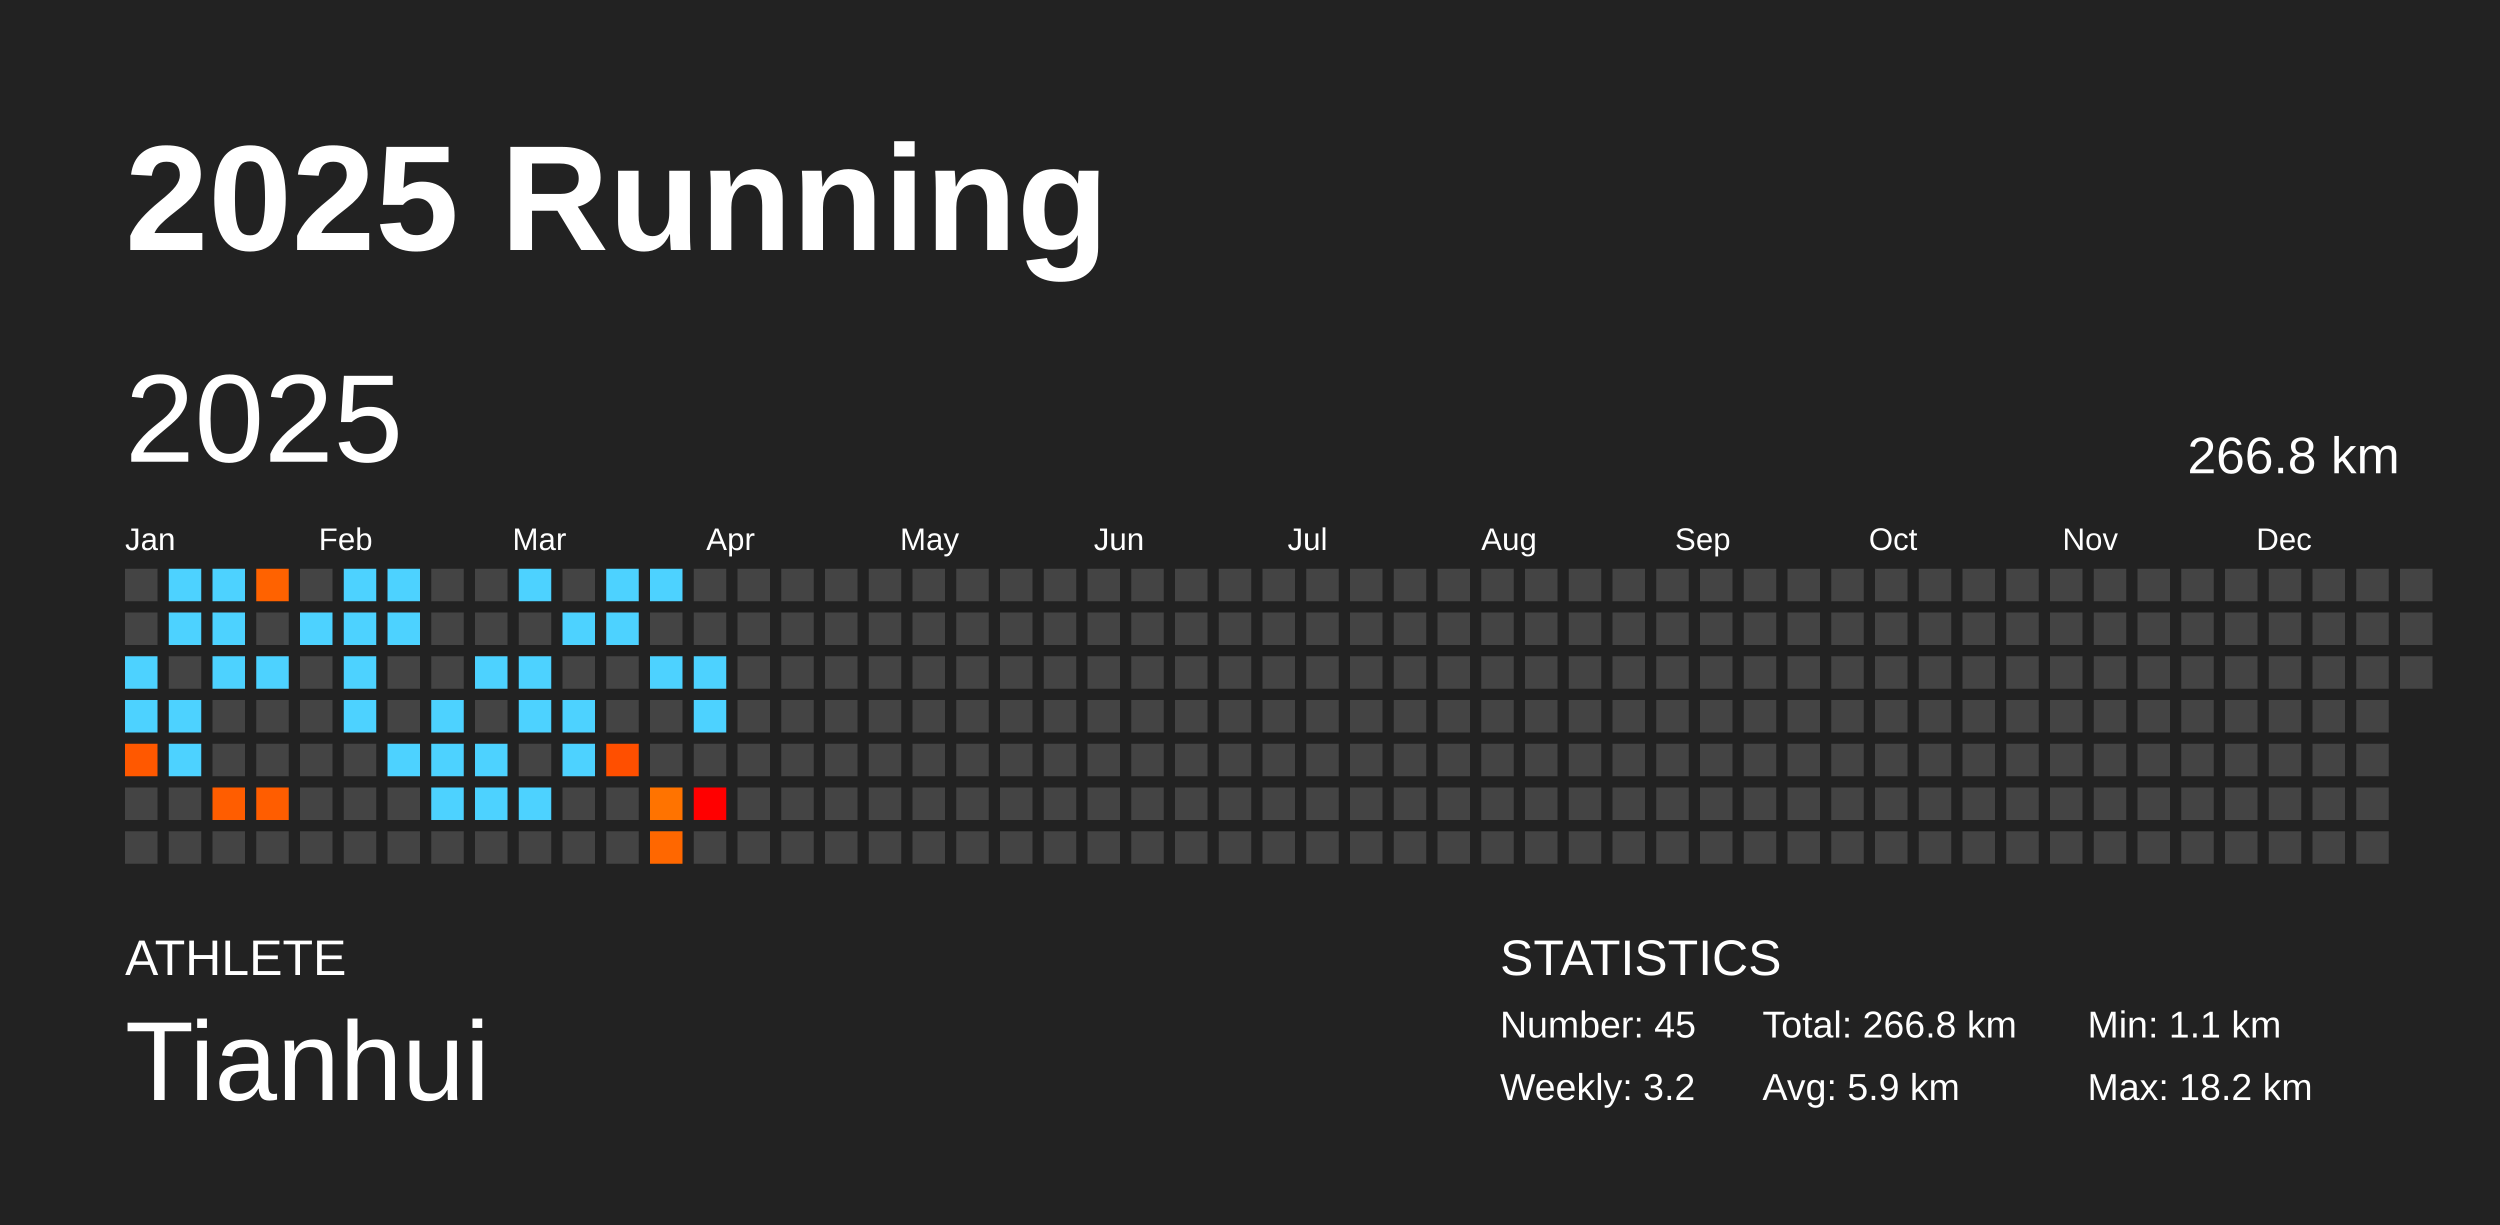
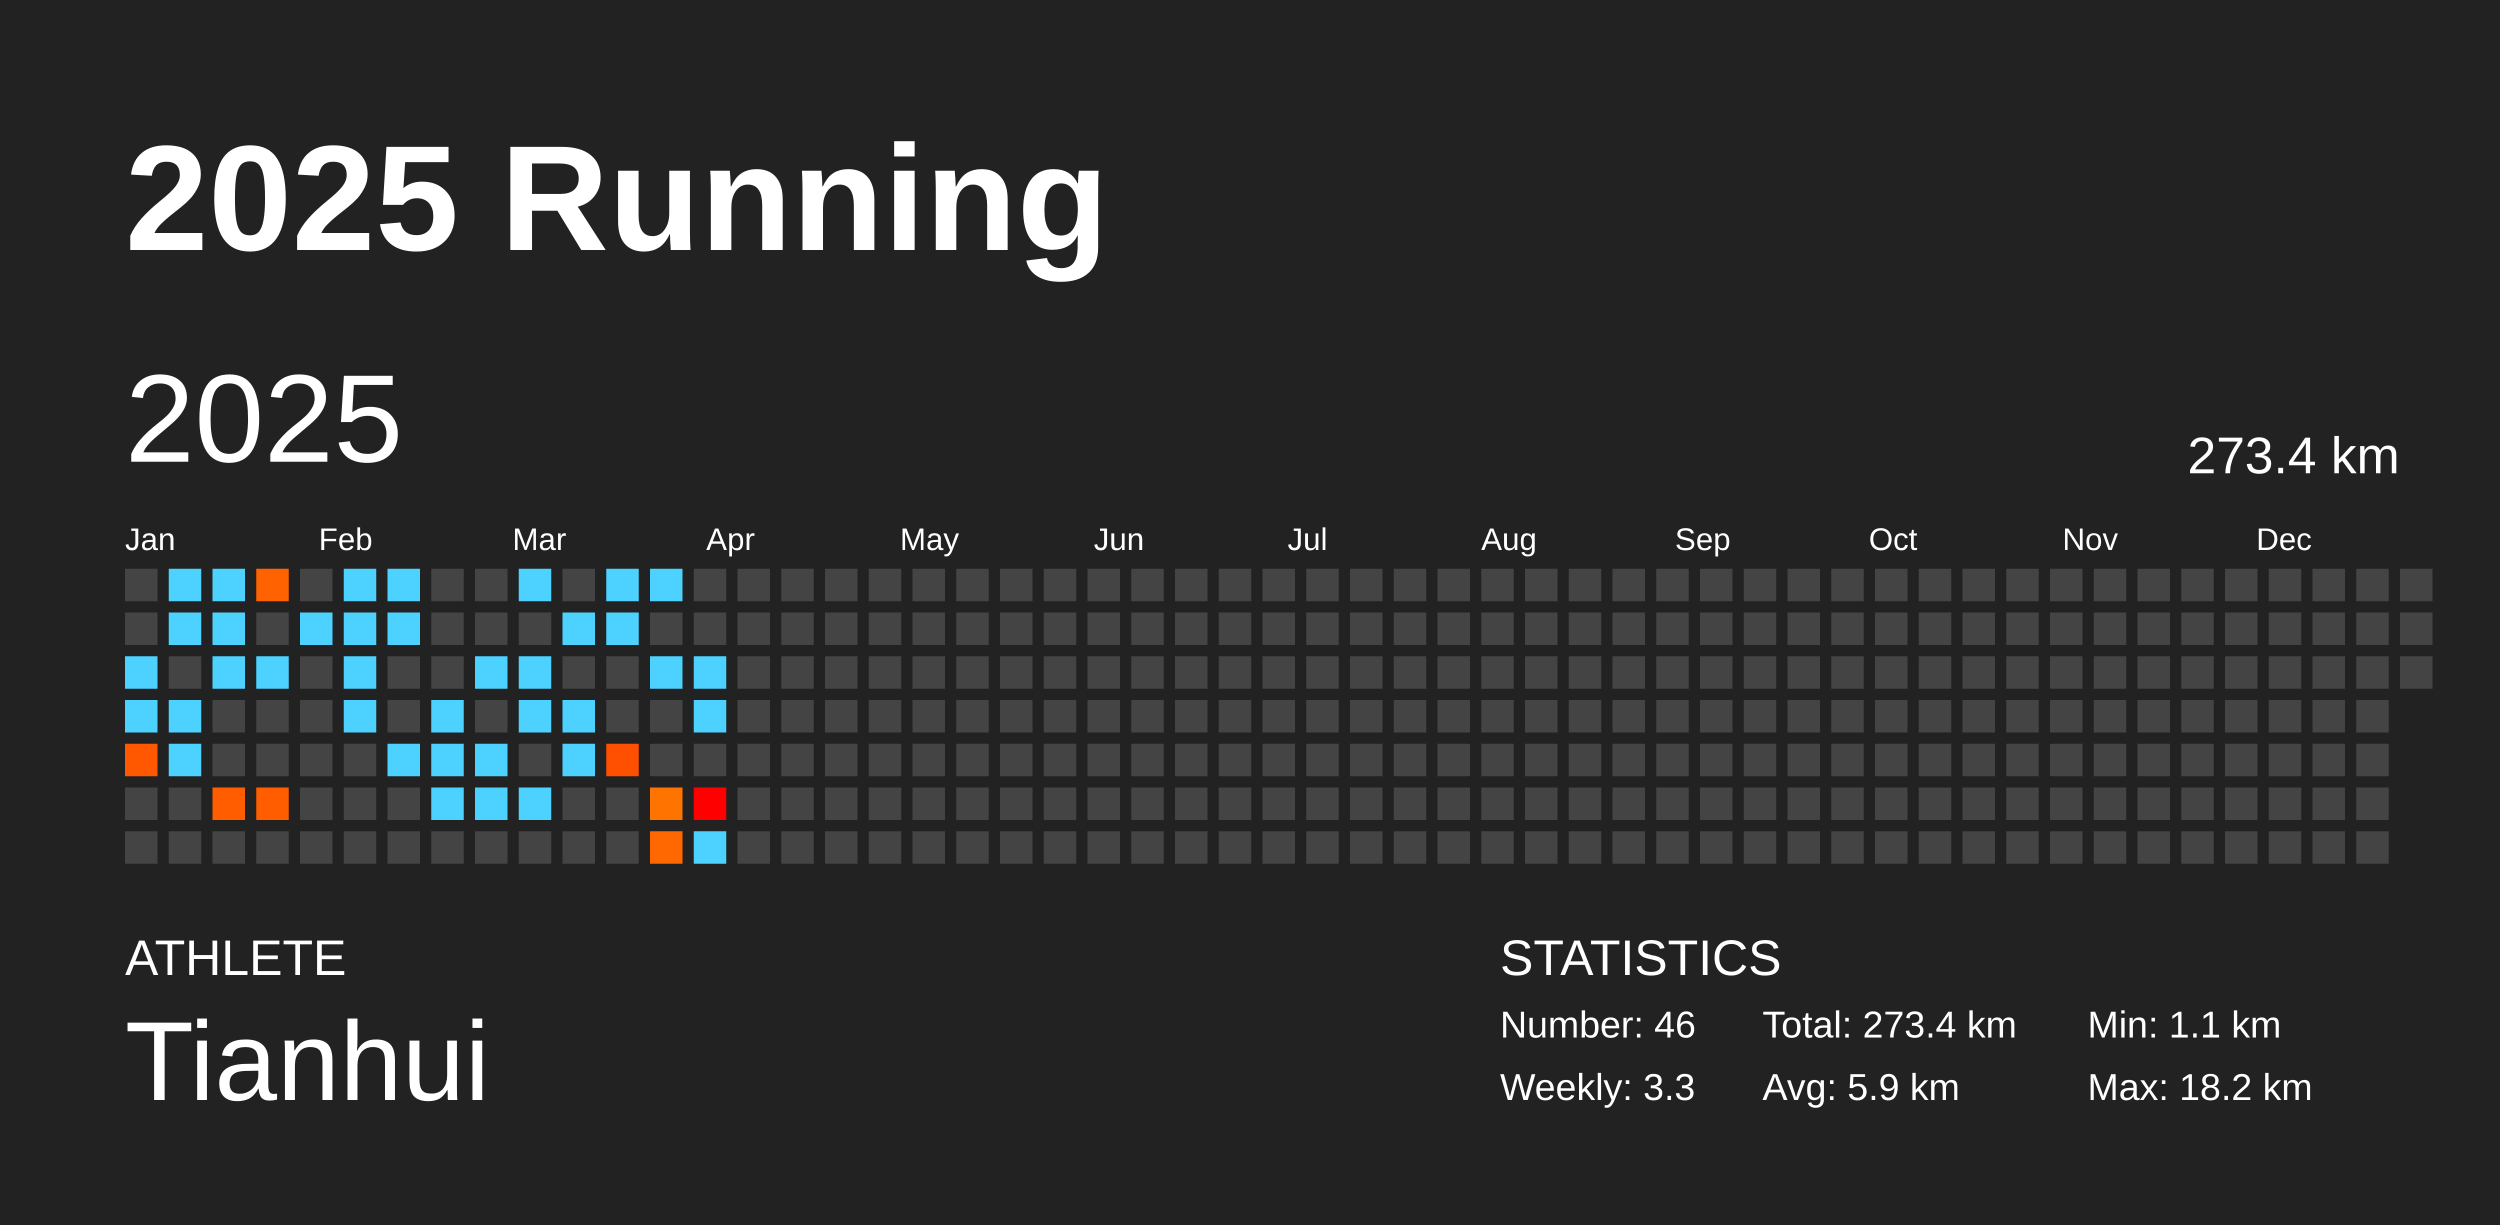
<svg xmlns="http://www.w3.org/2000/svg" baseProfile="full" height="98mm" version="1.1" viewBox="0,0,200,98" width="200mm">
  <defs />
  <rect fill="#222222" height="98" width="200" x="0" y="0" />
  <text fill="#FFFFFF" style="font-size:12px; font-family:Arial; font-weight:bold;" x="10" y="20">2025 Running</text>
  <text fill="#FFFFFF" style="font-size:4px; font-family:Arial" x="10" y="78">ATHLETE</text>
  <text fill="#FFFFFF" style="font-size:9px; font-family:Arial" x="10" y="88">Tianhui</text>
  <text fill="#FFFFFF" style="font-size:4px; font-family:Arial" x="120" y="78">STATISTICS</text>
-   <text fill="#FFFFFF" style="font-size:3px; font-family:Arial" x="120" y="83">Number: 45</text>
-   <text fill="#FFFFFF" style="font-size:3px; font-family:Arial" x="120" y="88">Weekly: 3.2</text>
-   <text fill="#FFFFFF" style="font-size:3px; font-family:Arial" x="141" y="83">Total: 266.8 km</text>
+   <text fill="#FFFFFF" style="font-size:3px; font-family:Arial" x="120" y="83">Number: 46</text>
+   <text fill="#FFFFFF" style="font-size:3px; font-family:Arial" x="120" y="88">Weekly: 3.3</text>
+   <text fill="#FFFFFF" style="font-size:3px; font-family:Arial" x="141" y="83">Total: 273.4 km</text>
  <text fill="#FFFFFF" style="font-size:3px; font-family:Arial" x="141" y="88">Avg: 5.9 km</text>
  <text fill="#FFFFFF" style="font-size:3px; font-family:Arial" x="167" y="83">Min: 1.1 km</text>
  <text fill="#FFFFFF" style="font-size:3px; font-family:Arial" x="167" y="88">Max: 18.2 km</text>
  <text dominant-baseline="hanging" fill="#FFFFFF" style="font-size:10.0px; font-family:Arial;" x="10" y="30">2025</text>
-   <text dominant-baseline="hanging" fill="#FFFFFF" style="font-size:4.125px; font-family:Arial;" x="175" y="35">266.8 km</text>
+   <text dominant-baseline="hanging" fill="#FFFFFF" style="font-size:4.125px; font-family:Arial;" x="175" y="35">273.4 km</text>
  <text fill="#FFFFFF" style="font-size:2.5px; font-family:Arial" x="10.0" y="44">Jan</text>
  <text fill="#FFFFFF" style="font-size:2.5px; font-family:Arial" x="25.5" y="44">Feb</text>
  <text fill="#FFFFFF" style="font-size:2.5px; font-family:Arial" x="41.0" y="44">Mar</text>
  <text fill="#FFFFFF" style="font-size:2.5px; font-family:Arial" x="56.5" y="44">Apr</text>
  <text fill="#FFFFFF" style="font-size:2.5px; font-family:Arial" x="72.0" y="44">May</text>
  <text fill="#FFFFFF" style="font-size:2.5px; font-family:Arial" x="87.5" y="44">Jun</text>
  <text fill="#FFFFFF" style="font-size:2.5px; font-family:Arial" x="103.0" y="44">Jul</text>
  <text fill="#FFFFFF" style="font-size:2.5px; font-family:Arial" x="118.5" y="44">Aug</text>
  <text fill="#FFFFFF" style="font-size:2.5px; font-family:Arial" x="134.0" y="44">Sep</text>
  <text fill="#FFFFFF" style="font-size:2.5px; font-family:Arial" x="149.5" y="44">Oct</text>
  <text fill="#FFFFFF" style="font-size:2.5px; font-family:Arial" x="165.0" y="44">Nov</text>
  <text fill="#FFFFFF" style="font-size:2.5px; font-family:Arial" x="180.5" y="44">Dec</text>
  <rect fill="#444444" height="2.6" width="2.6" x="10.0" y="45.5" />
  <rect fill="#444444" height="2.6" width="2.6" x="10.0" y="49.0" />
  <rect fill="#4dd2ff" height="2.6" width="2.6" x="10.0" y="52.5" />
  <rect fill="#4dd2ff" height="2.6" width="2.6" x="10.0" y="56.0" />
  <rect fill="#ff5800" height="2.6" width="2.6" x="10.0" y="59.5" />
  <rect fill="#444444" height="2.6" width="2.6" x="10.0" y="63.0" />
  <rect fill="#444444" height="2.6" width="2.6" x="10.0" y="66.5" />
  <rect fill="#4dd2ff" height="2.6" width="2.6" x="13.5" y="45.5" />
  <rect fill="#4dd2ff" height="2.6" width="2.6" x="13.5" y="49.0" />
  <rect fill="#444444" height="2.6" width="2.6" x="13.5" y="52.5" />
  <rect fill="#4dd2ff" height="2.6" width="2.6" x="13.5" y="56.0" />
  <rect fill="#4dd2ff" height="2.6" width="2.6" x="13.5" y="59.5" />
  <rect fill="#444444" height="2.6" width="2.6" x="13.5" y="63.0" />
  <rect fill="#444444" height="2.6" width="2.6" x="13.5" y="66.5" />
  <rect fill="#4dd2ff" height="2.6" width="2.6" x="17.0" y="45.5" />
  <rect fill="#4dd2ff" height="2.6" width="2.6" x="17.0" y="49.0" />
  <rect fill="#4dd2ff" height="2.6" width="2.6" x="17.0" y="52.5" />
  <rect fill="#444444" height="2.6" width="2.6" x="17.0" y="56.0" />
  <rect fill="#444444" height="2.6" width="2.6" x="17.0" y="59.5" />
  <rect fill="#ff5d00" height="2.6" width="2.6" x="17.0" y="63.0" />
  <rect fill="#444444" height="2.6" width="2.6" x="17.0" y="66.5" />
  <rect fill="#ff6200" height="2.6" width="2.6" x="20.5" y="45.5" />
  <rect fill="#444444" height="2.6" width="2.6" x="20.5" y="49.0" />
  <rect fill="#4dd2ff" height="2.6" width="2.6" x="20.5" y="52.5" />
  <rect fill="#444444" height="2.6" width="2.6" x="20.5" y="56.0" />
  <rect fill="#444444" height="2.6" width="2.6" x="20.5" y="59.5" />
  <rect fill="#ff5d00" height="2.6" width="2.6" x="20.5" y="63.0" />
  <rect fill="#444444" height="2.6" width="2.6" x="20.5" y="66.5" />
  <rect fill="#444444" height="2.6" width="2.6" x="24.0" y="45.5" />
  <rect fill="#4dd2ff" height="2.6" width="2.6" x="24.0" y="49.0" />
  <rect fill="#444444" height="2.6" width="2.6" x="24.0" y="52.5" />
  <rect fill="#444444" height="2.6" width="2.6" x="24.0" y="56.0" />
  <rect fill="#444444" height="2.6" width="2.6" x="24.0" y="59.5" />
  <rect fill="#444444" height="2.6" width="2.6" x="24.0" y="63.0" />
  <rect fill="#444444" height="2.6" width="2.6" x="24.0" y="66.5" />
  <rect fill="#4dd2ff" height="2.6" width="2.6" x="27.5" y="45.5" />
  <rect fill="#4dd2ff" height="2.6" width="2.6" x="27.5" y="49.0" />
  <rect fill="#4dd2ff" height="2.6" width="2.6" x="27.5" y="52.5" />
  <rect fill="#4dd2ff" height="2.6" width="2.6" x="27.5" y="56.0" />
  <rect fill="#444444" height="2.6" width="2.6" x="27.5" y="59.5" />
  <rect fill="#444444" height="2.6" width="2.6" x="27.5" y="63.0" />
  <rect fill="#444444" height="2.6" width="2.6" x="27.5" y="66.5" />
  <rect fill="#4dd2ff" height="2.6" width="2.6" x="31.0" y="45.5" />
  <rect fill="#4dd2ff" height="2.6" width="2.6" x="31.0" y="49.0" />
  <rect fill="#444444" height="2.6" width="2.6" x="31.0" y="52.5" />
  <rect fill="#444444" height="2.6" width="2.6" x="31.0" y="56.0" />
  <rect fill="#4dd2ff" height="2.6" width="2.6" x="31.0" y="59.5" />
  <rect fill="#444444" height="2.6" width="2.6" x="31.0" y="63.0" />
  <rect fill="#444444" height="2.6" width="2.6" x="31.0" y="66.5" />
  <rect fill="#444444" height="2.6" width="2.6" x="34.5" y="45.5" />
  <rect fill="#444444" height="2.6" width="2.6" x="34.5" y="49.0" />
  <rect fill="#444444" height="2.6" width="2.6" x="34.5" y="52.5" />
  <rect fill="#4dd2ff" height="2.6" width="2.6" x="34.5" y="56.0" />
  <rect fill="#4dd2ff" height="2.6" width="2.6" x="34.5" y="59.5" />
  <rect fill="#4dd2ff" height="2.6" width="2.6" x="34.5" y="63.0" />
  <rect fill="#444444" height="2.6" width="2.6" x="34.5" y="66.5" />
  <rect fill="#444444" height="2.6" width="2.6" x="38.0" y="45.5" />
  <rect fill="#444444" height="2.6" width="2.6" x="38.0" y="49.0" />
  <rect fill="#4dd2ff" height="2.6" width="2.6" x="38.0" y="52.5" />
  <rect fill="#444444" height="2.6" width="2.6" x="38.0" y="56.0" />
  <rect fill="#4dd2ff" height="2.6" width="2.6" x="38.0" y="59.5" />
  <rect fill="#4dd2ff" height="2.6" width="2.6" x="38.0" y="63.0" />
  <rect fill="#444444" height="2.6" width="2.6" x="38.0" y="66.5" />
  <rect fill="#4dd2ff" height="2.6" width="2.6" x="41.5" y="45.5" />
  <rect fill="#444444" height="2.6" width="2.6" x="41.5" y="49.0" />
  <rect fill="#4dd2ff" height="2.6" width="2.6" x="41.5" y="52.5" />
  <rect fill="#4dd2ff" height="2.6" width="2.6" x="41.5" y="56.0" />
  <rect fill="#444444" height="2.6" width="2.6" x="41.5" y="59.5" />
  <rect fill="#4dd2ff" height="2.6" width="2.6" x="41.5" y="63.0" />
  <rect fill="#444444" height="2.6" width="2.6" x="41.5" y="66.5" />
  <rect fill="#444444" height="2.6" width="2.6" x="45.0" y="45.5" />
  <rect fill="#4dd2ff" height="2.6" width="2.6" x="45.0" y="49.0" />
  <rect fill="#444444" height="2.6" width="2.6" x="45.0" y="52.5" />
  <rect fill="#4dd2ff" height="2.6" width="2.6" x="45.0" y="56.0" />
  <rect fill="#4dd2ff" height="2.6" width="2.6" x="45.0" y="59.5" />
  <rect fill="#444444" height="2.6" width="2.6" x="45.0" y="63.0" />
  <rect fill="#444444" height="2.6" width="2.6" x="45.0" y="66.5" />
  <rect fill="#4dd2ff" height="2.6" width="2.6" x="48.5" y="45.5" />
  <rect fill="#4dd2ff" height="2.6" width="2.6" x="48.5" y="49.0" />
  <rect fill="#444444" height="2.6" width="2.6" x="48.5" y="52.5" />
  <rect fill="#444444" height="2.6" width="2.6" x="48.5" y="56.0" />
  <rect fill="#ff4f00" height="2.6" width="2.6" x="48.5" y="59.5" />
  <rect fill="#444444" height="2.6" width="2.6" x="48.5" y="63.0" />
  <rect fill="#444444" height="2.6" width="2.6" x="48.5" y="66.5" />
  <rect fill="#4dd2ff" height="2.6" width="2.6" x="52.0" y="45.5" />
  <rect fill="#444444" height="2.6" width="2.6" x="52.0" y="49.0" />
  <rect fill="#4dd2ff" height="2.6" width="2.6" x="52.0" y="52.5" />
  <rect fill="#444444" height="2.6" width="2.6" x="52.0" y="56.0" />
  <rect fill="#444444" height="2.6" width="2.6" x="52.0" y="59.5" />
  <rect fill="#ff7300" height="2.6" width="2.6" x="52.0" y="63.0" />
  <rect fill="#ff6700" height="2.6" width="2.6" x="52.0" y="66.5" />
  <rect fill="#444444" height="2.6" width="2.6" x="55.5" y="45.5" />
  <rect fill="#444444" height="2.6" width="2.6" x="55.5" y="49.0" />
  <rect fill="#4dd2ff" height="2.6" width="2.6" x="55.5" y="52.5" />
  <rect fill="#4dd2ff" height="2.6" width="2.6" x="55.5" y="56.0" />
  <rect fill="#444444" height="2.6" width="2.6" x="55.5" y="59.5" />
  <rect fill="#ff0000" height="2.6" width="2.6" x="55.5" y="63.0" />
-   <rect fill="#444444" height="2.6" width="2.6" x="55.5" y="66.5" />
+   <rect fill="#4dd2ff" height="2.6" width="2.6" x="55.5" y="66.5" />
  <rect fill="#444444" height="2.6" width="2.6" x="59.0" y="45.5" />
  <rect fill="#444444" height="2.6" width="2.6" x="59.0" y="49.0" />
  <rect fill="#444444" height="2.6" width="2.6" x="59.0" y="52.5" />
  <rect fill="#444444" height="2.6" width="2.6" x="59.0" y="56.0" />
  <rect fill="#444444" height="2.6" width="2.6" x="59.0" y="59.5" />
  <rect fill="#444444" height="2.6" width="2.6" x="59.0" y="63.0" />
  <rect fill="#444444" height="2.6" width="2.6" x="59.0" y="66.5" />
  <rect fill="#444444" height="2.6" width="2.6" x="62.5" y="45.5" />
  <rect fill="#444444" height="2.6" width="2.6" x="62.5" y="49.0" />
  <rect fill="#444444" height="2.6" width="2.6" x="62.5" y="52.5" />
  <rect fill="#444444" height="2.6" width="2.6" x="62.5" y="56.0" />
  <rect fill="#444444" height="2.6" width="2.6" x="62.5" y="59.5" />
  <rect fill="#444444" height="2.6" width="2.6" x="62.5" y="63.0" />
  <rect fill="#444444" height="2.6" width="2.6" x="62.5" y="66.5" />
  <rect fill="#444444" height="2.6" width="2.6" x="66.0" y="45.5" />
  <rect fill="#444444" height="2.6" width="2.6" x="66.0" y="49.0" />
  <rect fill="#444444" height="2.6" width="2.6" x="66.0" y="52.5" />
  <rect fill="#444444" height="2.6" width="2.6" x="66.0" y="56.0" />
  <rect fill="#444444" height="2.6" width="2.6" x="66.0" y="59.5" />
  <rect fill="#444444" height="2.6" width="2.6" x="66.0" y="63.0" />
  <rect fill="#444444" height="2.6" width="2.6" x="66.0" y="66.5" />
  <rect fill="#444444" height="2.6" width="2.6" x="69.5" y="45.5" />
  <rect fill="#444444" height="2.6" width="2.6" x="69.5" y="49.0" />
  <rect fill="#444444" height="2.6" width="2.6" x="69.5" y="52.5" />
  <rect fill="#444444" height="2.6" width="2.6" x="69.5" y="56.0" />
  <rect fill="#444444" height="2.6" width="2.6" x="69.5" y="59.5" />
  <rect fill="#444444" height="2.6" width="2.6" x="69.5" y="63.0" />
  <rect fill="#444444" height="2.6" width="2.6" x="69.5" y="66.5" />
  <rect fill="#444444" height="2.6" width="2.6" x="73.0" y="45.5" />
  <rect fill="#444444" height="2.6" width="2.6" x="73.0" y="49.0" />
  <rect fill="#444444" height="2.6" width="2.6" x="73.0" y="52.5" />
  <rect fill="#444444" height="2.6" width="2.6" x="73.0" y="56.0" />
  <rect fill="#444444" height="2.6" width="2.6" x="73.0" y="59.5" />
  <rect fill="#444444" height="2.6" width="2.6" x="73.0" y="63.0" />
  <rect fill="#444444" height="2.6" width="2.6" x="73.0" y="66.5" />
  <rect fill="#444444" height="2.6" width="2.6" x="76.5" y="45.5" />
  <rect fill="#444444" height="2.6" width="2.6" x="76.5" y="49.0" />
  <rect fill="#444444" height="2.6" width="2.6" x="76.5" y="52.5" />
  <rect fill="#444444" height="2.6" width="2.6" x="76.5" y="56.0" />
  <rect fill="#444444" height="2.6" width="2.6" x="76.5" y="59.5" />
  <rect fill="#444444" height="2.6" width="2.6" x="76.5" y="63.0" />
  <rect fill="#444444" height="2.6" width="2.6" x="76.5" y="66.5" />
  <rect fill="#444444" height="2.6" width="2.6" x="80.0" y="45.5" />
  <rect fill="#444444" height="2.6" width="2.6" x="80.0" y="49.0" />
  <rect fill="#444444" height="2.6" width="2.6" x="80.0" y="52.5" />
  <rect fill="#444444" height="2.6" width="2.6" x="80.0" y="56.0" />
  <rect fill="#444444" height="2.6" width="2.6" x="80.0" y="59.5" />
  <rect fill="#444444" height="2.6" width="2.6" x="80.0" y="63.0" />
  <rect fill="#444444" height="2.6" width="2.6" x="80.0" y="66.5" />
  <rect fill="#444444" height="2.6" width="2.6" x="83.5" y="45.5" />
  <rect fill="#444444" height="2.6" width="2.6" x="83.5" y="49.0" />
  <rect fill="#444444" height="2.6" width="2.6" x="83.5" y="52.5" />
  <rect fill="#444444" height="2.6" width="2.6" x="83.5" y="56.0" />
  <rect fill="#444444" height="2.6" width="2.6" x="83.5" y="59.5" />
  <rect fill="#444444" height="2.6" width="2.6" x="83.5" y="63.0" />
  <rect fill="#444444" height="2.6" width="2.6" x="83.5" y="66.5" />
  <rect fill="#444444" height="2.6" width="2.6" x="87.0" y="45.5" />
  <rect fill="#444444" height="2.6" width="2.6" x="87.0" y="49.0" />
  <rect fill="#444444" height="2.6" width="2.6" x="87.0" y="52.5" />
  <rect fill="#444444" height="2.6" width="2.6" x="87.0" y="56.0" />
  <rect fill="#444444" height="2.6" width="2.6" x="87.0" y="59.5" />
  <rect fill="#444444" height="2.6" width="2.6" x="87.0" y="63.0" />
  <rect fill="#444444" height="2.6" width="2.6" x="87.0" y="66.5" />
  <rect fill="#444444" height="2.6" width="2.6" x="90.5" y="45.5" />
  <rect fill="#444444" height="2.6" width="2.6" x="90.5" y="49.0" />
  <rect fill="#444444" height="2.6" width="2.6" x="90.5" y="52.5" />
  <rect fill="#444444" height="2.6" width="2.6" x="90.5" y="56.0" />
  <rect fill="#444444" height="2.6" width="2.6" x="90.5" y="59.5" />
  <rect fill="#444444" height="2.6" width="2.6" x="90.5" y="63.0" />
  <rect fill="#444444" height="2.6" width="2.6" x="90.5" y="66.5" />
  <rect fill="#444444" height="2.6" width="2.6" x="94.0" y="45.5" />
  <rect fill="#444444" height="2.6" width="2.6" x="94.0" y="49.0" />
  <rect fill="#444444" height="2.6" width="2.6" x="94.0" y="52.5" />
  <rect fill="#444444" height="2.6" width="2.6" x="94.0" y="56.0" />
  <rect fill="#444444" height="2.6" width="2.6" x="94.0" y="59.5" />
  <rect fill="#444444" height="2.6" width="2.6" x="94.0" y="63.0" />
  <rect fill="#444444" height="2.6" width="2.6" x="94.0" y="66.5" />
  <rect fill="#444444" height="2.6" width="2.6" x="97.5" y="45.5" />
  <rect fill="#444444" height="2.6" width="2.6" x="97.5" y="49.0" />
  <rect fill="#444444" height="2.6" width="2.6" x="97.5" y="52.5" />
  <rect fill="#444444" height="2.6" width="2.6" x="97.5" y="56.0" />
  <rect fill="#444444" height="2.6" width="2.6" x="97.5" y="59.5" />
  <rect fill="#444444" height="2.6" width="2.6" x="97.5" y="63.0" />
  <rect fill="#444444" height="2.6" width="2.6" x="97.5" y="66.5" />
  <rect fill="#444444" height="2.6" width="2.6" x="101.0" y="45.5" />
  <rect fill="#444444" height="2.6" width="2.6" x="101.0" y="49.0" />
  <rect fill="#444444" height="2.6" width="2.6" x="101.0" y="52.5" />
  <rect fill="#444444" height="2.6" width="2.6" x="101.0" y="56.0" />
  <rect fill="#444444" height="2.6" width="2.6" x="101.0" y="59.5" />
  <rect fill="#444444" height="2.6" width="2.6" x="101.0" y="63.0" />
  <rect fill="#444444" height="2.6" width="2.6" x="101.0" y="66.5" />
  <rect fill="#444444" height="2.6" width="2.6" x="104.5" y="45.5" />
  <rect fill="#444444" height="2.6" width="2.6" x="104.5" y="49.0" />
  <rect fill="#444444" height="2.6" width="2.6" x="104.5" y="52.5" />
  <rect fill="#444444" height="2.6" width="2.6" x="104.5" y="56.0" />
  <rect fill="#444444" height="2.6" width="2.6" x="104.5" y="59.5" />
  <rect fill="#444444" height="2.6" width="2.6" x="104.5" y="63.0" />
  <rect fill="#444444" height="2.6" width="2.6" x="104.5" y="66.5" />
  <rect fill="#444444" height="2.6" width="2.6" x="108.0" y="45.5" />
  <rect fill="#444444" height="2.6" width="2.6" x="108.0" y="49.0" />
  <rect fill="#444444" height="2.6" width="2.6" x="108.0" y="52.5" />
  <rect fill="#444444" height="2.6" width="2.6" x="108.0" y="56.0" />
  <rect fill="#444444" height="2.6" width="2.6" x="108.0" y="59.5" />
  <rect fill="#444444" height="2.6" width="2.6" x="108.0" y="63.0" />
  <rect fill="#444444" height="2.6" width="2.6" x="108.0" y="66.5" />
  <rect fill="#444444" height="2.6" width="2.6" x="111.5" y="45.5" />
  <rect fill="#444444" height="2.6" width="2.6" x="111.5" y="49.0" />
  <rect fill="#444444" height="2.6" width="2.6" x="111.5" y="52.5" />
  <rect fill="#444444" height="2.6" width="2.6" x="111.5" y="56.0" />
  <rect fill="#444444" height="2.6" width="2.6" x="111.5" y="59.5" />
  <rect fill="#444444" height="2.6" width="2.6" x="111.5" y="63.0" />
  <rect fill="#444444" height="2.6" width="2.6" x="111.5" y="66.5" />
  <rect fill="#444444" height="2.6" width="2.6" x="115.0" y="45.5" />
  <rect fill="#444444" height="2.6" width="2.6" x="115.0" y="49.0" />
  <rect fill="#444444" height="2.6" width="2.6" x="115.0" y="52.5" />
  <rect fill="#444444" height="2.6" width="2.6" x="115.0" y="56.0" />
  <rect fill="#444444" height="2.6" width="2.6" x="115.0" y="59.5" />
  <rect fill="#444444" height="2.6" width="2.6" x="115.0" y="63.0" />
  <rect fill="#444444" height="2.6" width="2.6" x="115.0" y="66.5" />
  <rect fill="#444444" height="2.6" width="2.6" x="118.5" y="45.5" />
  <rect fill="#444444" height="2.6" width="2.6" x="118.5" y="49.0" />
  <rect fill="#444444" height="2.6" width="2.6" x="118.5" y="52.5" />
  <rect fill="#444444" height="2.6" width="2.6" x="118.5" y="56.0" />
  <rect fill="#444444" height="2.6" width="2.6" x="118.5" y="59.5" />
  <rect fill="#444444" height="2.6" width="2.6" x="118.5" y="63.0" />
  <rect fill="#444444" height="2.6" width="2.6" x="118.5" y="66.5" />
  <rect fill="#444444" height="2.6" width="2.6" x="122.0" y="45.5" />
  <rect fill="#444444" height="2.6" width="2.6" x="122.0" y="49.0" />
  <rect fill="#444444" height="2.6" width="2.6" x="122.0" y="52.5" />
  <rect fill="#444444" height="2.6" width="2.6" x="122.0" y="56.0" />
  <rect fill="#444444" height="2.6" width="2.6" x="122.0" y="59.5" />
  <rect fill="#444444" height="2.6" width="2.6" x="122.0" y="63.0" />
  <rect fill="#444444" height="2.6" width="2.6" x="122.0" y="66.5" />
  <rect fill="#444444" height="2.6" width="2.6" x="125.5" y="45.5" />
  <rect fill="#444444" height="2.6" width="2.6" x="125.5" y="49.0" />
  <rect fill="#444444" height="2.6" width="2.6" x="125.5" y="52.5" />
  <rect fill="#444444" height="2.6" width="2.6" x="125.5" y="56.0" />
  <rect fill="#444444" height="2.6" width="2.6" x="125.5" y="59.5" />
  <rect fill="#444444" height="2.6" width="2.6" x="125.5" y="63.0" />
  <rect fill="#444444" height="2.6" width="2.6" x="125.5" y="66.5" />
  <rect fill="#444444" height="2.6" width="2.6" x="129.0" y="45.5" />
  <rect fill="#444444" height="2.6" width="2.6" x="129.0" y="49.0" />
  <rect fill="#444444" height="2.6" width="2.6" x="129.0" y="52.5" />
  <rect fill="#444444" height="2.6" width="2.6" x="129.0" y="56.0" />
  <rect fill="#444444" height="2.6" width="2.6" x="129.0" y="59.5" />
  <rect fill="#444444" height="2.6" width="2.6" x="129.0" y="63.0" />
  <rect fill="#444444" height="2.6" width="2.6" x="129.0" y="66.5" />
  <rect fill="#444444" height="2.6" width="2.6" x="132.5" y="45.5" />
  <rect fill="#444444" height="2.6" width="2.6" x="132.5" y="49.0" />
  <rect fill="#444444" height="2.6" width="2.6" x="132.5" y="52.5" />
  <rect fill="#444444" height="2.6" width="2.6" x="132.5" y="56.0" />
  <rect fill="#444444" height="2.6" width="2.6" x="132.5" y="59.5" />
  <rect fill="#444444" height="2.6" width="2.6" x="132.5" y="63.0" />
  <rect fill="#444444" height="2.6" width="2.6" x="132.5" y="66.5" />
  <rect fill="#444444" height="2.6" width="2.6" x="136.0" y="45.5" />
  <rect fill="#444444" height="2.6" width="2.6" x="136.0" y="49.0" />
  <rect fill="#444444" height="2.6" width="2.6" x="136.0" y="52.5" />
  <rect fill="#444444" height="2.6" width="2.6" x="136.0" y="56.0" />
  <rect fill="#444444" height="2.6" width="2.6" x="136.0" y="59.5" />
  <rect fill="#444444" height="2.6" width="2.6" x="136.0" y="63.0" />
  <rect fill="#444444" height="2.6" width="2.6" x="136.0" y="66.5" />
  <rect fill="#444444" height="2.6" width="2.6" x="139.5" y="45.5" />
  <rect fill="#444444" height="2.6" width="2.6" x="139.5" y="49.0" />
  <rect fill="#444444" height="2.6" width="2.6" x="139.5" y="52.5" />
  <rect fill="#444444" height="2.6" width="2.6" x="139.5" y="56.0" />
  <rect fill="#444444" height="2.6" width="2.6" x="139.5" y="59.5" />
  <rect fill="#444444" height="2.6" width="2.6" x="139.5" y="63.0" />
  <rect fill="#444444" height="2.6" width="2.6" x="139.5" y="66.5" />
  <rect fill="#444444" height="2.6" width="2.6" x="143.0" y="45.5" />
  <rect fill="#444444" height="2.6" width="2.6" x="143.0" y="49.0" />
  <rect fill="#444444" height="2.6" width="2.6" x="143.0" y="52.5" />
  <rect fill="#444444" height="2.6" width="2.6" x="143.0" y="56.0" />
  <rect fill="#444444" height="2.6" width="2.6" x="143.0" y="59.5" />
  <rect fill="#444444" height="2.6" width="2.6" x="143.0" y="63.0" />
  <rect fill="#444444" height="2.6" width="2.6" x="143.0" y="66.5" />
  <rect fill="#444444" height="2.6" width="2.6" x="146.5" y="45.5" />
  <rect fill="#444444" height="2.6" width="2.6" x="146.5" y="49.0" />
  <rect fill="#444444" height="2.6" width="2.6" x="146.5" y="52.5" />
  <rect fill="#444444" height="2.6" width="2.6" x="146.5" y="56.0" />
  <rect fill="#444444" height="2.6" width="2.6" x="146.5" y="59.5" />
  <rect fill="#444444" height="2.6" width="2.6" x="146.5" y="63.0" />
  <rect fill="#444444" height="2.6" width="2.6" x="146.5" y="66.5" />
  <rect fill="#444444" height="2.6" width="2.6" x="150.0" y="45.5" />
  <rect fill="#444444" height="2.6" width="2.6" x="150.0" y="49.0" />
  <rect fill="#444444" height="2.6" width="2.6" x="150.0" y="52.5" />
  <rect fill="#444444" height="2.6" width="2.6" x="150.0" y="56.0" />
  <rect fill="#444444" height="2.6" width="2.6" x="150.0" y="59.5" />
  <rect fill="#444444" height="2.6" width="2.6" x="150.0" y="63.0" />
  <rect fill="#444444" height="2.6" width="2.6" x="150.0" y="66.5" />
  <rect fill="#444444" height="2.6" width="2.6" x="153.5" y="45.5" />
  <rect fill="#444444" height="2.6" width="2.6" x="153.5" y="49.0" />
  <rect fill="#444444" height="2.6" width="2.6" x="153.5" y="52.5" />
  <rect fill="#444444" height="2.6" width="2.6" x="153.5" y="56.0" />
  <rect fill="#444444" height="2.6" width="2.6" x="153.5" y="59.5" />
  <rect fill="#444444" height="2.6" width="2.6" x="153.5" y="63.0" />
  <rect fill="#444444" height="2.6" width="2.6" x="153.5" y="66.5" />
  <rect fill="#444444" height="2.6" width="2.6" x="157.0" y="45.5" />
  <rect fill="#444444" height="2.6" width="2.6" x="157.0" y="49.0" />
  <rect fill="#444444" height="2.6" width="2.6" x="157.0" y="52.5" />
  <rect fill="#444444" height="2.6" width="2.6" x="157.0" y="56.0" />
  <rect fill="#444444" height="2.6" width="2.6" x="157.0" y="59.5" />
  <rect fill="#444444" height="2.6" width="2.6" x="157.0" y="63.0" />
  <rect fill="#444444" height="2.6" width="2.6" x="157.0" y="66.5" />
  <rect fill="#444444" height="2.6" width="2.6" x="160.5" y="45.5" />
  <rect fill="#444444" height="2.6" width="2.6" x="160.5" y="49.0" />
  <rect fill="#444444" height="2.6" width="2.6" x="160.5" y="52.5" />
  <rect fill="#444444" height="2.6" width="2.6" x="160.5" y="56.0" />
  <rect fill="#444444" height="2.6" width="2.6" x="160.5" y="59.5" />
  <rect fill="#444444" height="2.6" width="2.6" x="160.5" y="63.0" />
  <rect fill="#444444" height="2.6" width="2.6" x="160.5" y="66.5" />
  <rect fill="#444444" height="2.6" width="2.6" x="164.0" y="45.5" />
  <rect fill="#444444" height="2.6" width="2.6" x="164.0" y="49.0" />
  <rect fill="#444444" height="2.6" width="2.6" x="164.0" y="52.5" />
  <rect fill="#444444" height="2.6" width="2.6" x="164.0" y="56.0" />
  <rect fill="#444444" height="2.6" width="2.6" x="164.0" y="59.5" />
  <rect fill="#444444" height="2.6" width="2.6" x="164.0" y="63.0" />
  <rect fill="#444444" height="2.6" width="2.6" x="164.0" y="66.5" />
  <rect fill="#444444" height="2.6" width="2.6" x="167.5" y="45.5" />
  <rect fill="#444444" height="2.6" width="2.6" x="167.5" y="49.0" />
  <rect fill="#444444" height="2.6" width="2.6" x="167.5" y="52.5" />
  <rect fill="#444444" height="2.6" width="2.6" x="167.5" y="56.0" />
  <rect fill="#444444" height="2.6" width="2.6" x="167.5" y="59.5" />
  <rect fill="#444444" height="2.6" width="2.6" x="167.5" y="63.0" />
  <rect fill="#444444" height="2.6" width="2.6" x="167.5" y="66.5" />
  <rect fill="#444444" height="2.6" width="2.6" x="171.0" y="45.5" />
  <rect fill="#444444" height="2.6" width="2.6" x="171.0" y="49.0" />
  <rect fill="#444444" height="2.6" width="2.6" x="171.0" y="52.5" />
  <rect fill="#444444" height="2.6" width="2.6" x="171.0" y="56.0" />
  <rect fill="#444444" height="2.6" width="2.6" x="171.0" y="59.5" />
  <rect fill="#444444" height="2.6" width="2.6" x="171.0" y="63.0" />
  <rect fill="#444444" height="2.6" width="2.6" x="171.0" y="66.5" />
  <rect fill="#444444" height="2.6" width="2.6" x="174.5" y="45.5" />
  <rect fill="#444444" height="2.6" width="2.6" x="174.5" y="49.0" />
  <rect fill="#444444" height="2.6" width="2.6" x="174.5" y="52.5" />
  <rect fill="#444444" height="2.6" width="2.6" x="174.5" y="56.0" />
  <rect fill="#444444" height="2.6" width="2.6" x="174.5" y="59.5" />
  <rect fill="#444444" height="2.6" width="2.6" x="174.5" y="63.0" />
  <rect fill="#444444" height="2.6" width="2.6" x="174.5" y="66.5" />
  <rect fill="#444444" height="2.6" width="2.6" x="178.0" y="45.5" />
  <rect fill="#444444" height="2.6" width="2.6" x="178.0" y="49.0" />
  <rect fill="#444444" height="2.6" width="2.6" x="178.0" y="52.5" />
  <rect fill="#444444" height="2.6" width="2.6" x="178.0" y="56.0" />
  <rect fill="#444444" height="2.6" width="2.6" x="178.0" y="59.5" />
  <rect fill="#444444" height="2.6" width="2.6" x="178.0" y="63.0" />
  <rect fill="#444444" height="2.6" width="2.6" x="178.0" y="66.5" />
  <rect fill="#444444" height="2.6" width="2.6" x="181.5" y="45.5" />
  <rect fill="#444444" height="2.6" width="2.6" x="181.5" y="49.0" />
  <rect fill="#444444" height="2.6" width="2.6" x="181.5" y="52.5" />
  <rect fill="#444444" height="2.6" width="2.6" x="181.5" y="56.0" />
  <rect fill="#444444" height="2.6" width="2.6" x="181.5" y="59.5" />
  <rect fill="#444444" height="2.6" width="2.6" x="181.5" y="63.0" />
  <rect fill="#444444" height="2.6" width="2.6" x="181.5" y="66.5" />
  <rect fill="#444444" height="2.6" width="2.6" x="185.0" y="45.5" />
  <rect fill="#444444" height="2.6" width="2.6" x="185.0" y="49.0" />
  <rect fill="#444444" height="2.6" width="2.6" x="185.0" y="52.5" />
  <rect fill="#444444" height="2.6" width="2.6" x="185.0" y="56.0" />
  <rect fill="#444444" height="2.6" width="2.6" x="185.0" y="59.5" />
  <rect fill="#444444" height="2.6" width="2.6" x="185.0" y="63.0" />
  <rect fill="#444444" height="2.6" width="2.6" x="185.0" y="66.5" />
  <rect fill="#444444" height="2.6" width="2.6" x="188.5" y="45.5" />
  <rect fill="#444444" height="2.6" width="2.6" x="188.5" y="49.0" />
  <rect fill="#444444" height="2.6" width="2.6" x="188.5" y="52.5" />
  <rect fill="#444444" height="2.6" width="2.6" x="188.5" y="56.0" />
  <rect fill="#444444" height="2.6" width="2.6" x="188.5" y="59.5" />
  <rect fill="#444444" height="2.6" width="2.6" x="188.5" y="63.0" />
  <rect fill="#444444" height="2.6" width="2.6" x="188.5" y="66.5" />
  <rect fill="#444444" height="2.6" width="2.6" x="192.0" y="45.5" />
  <rect fill="#444444" height="2.6" width="2.6" x="192.0" y="49.0" />
  <rect fill="#444444" height="2.6" width="2.6" x="192.0" y="52.5" />
</svg>
